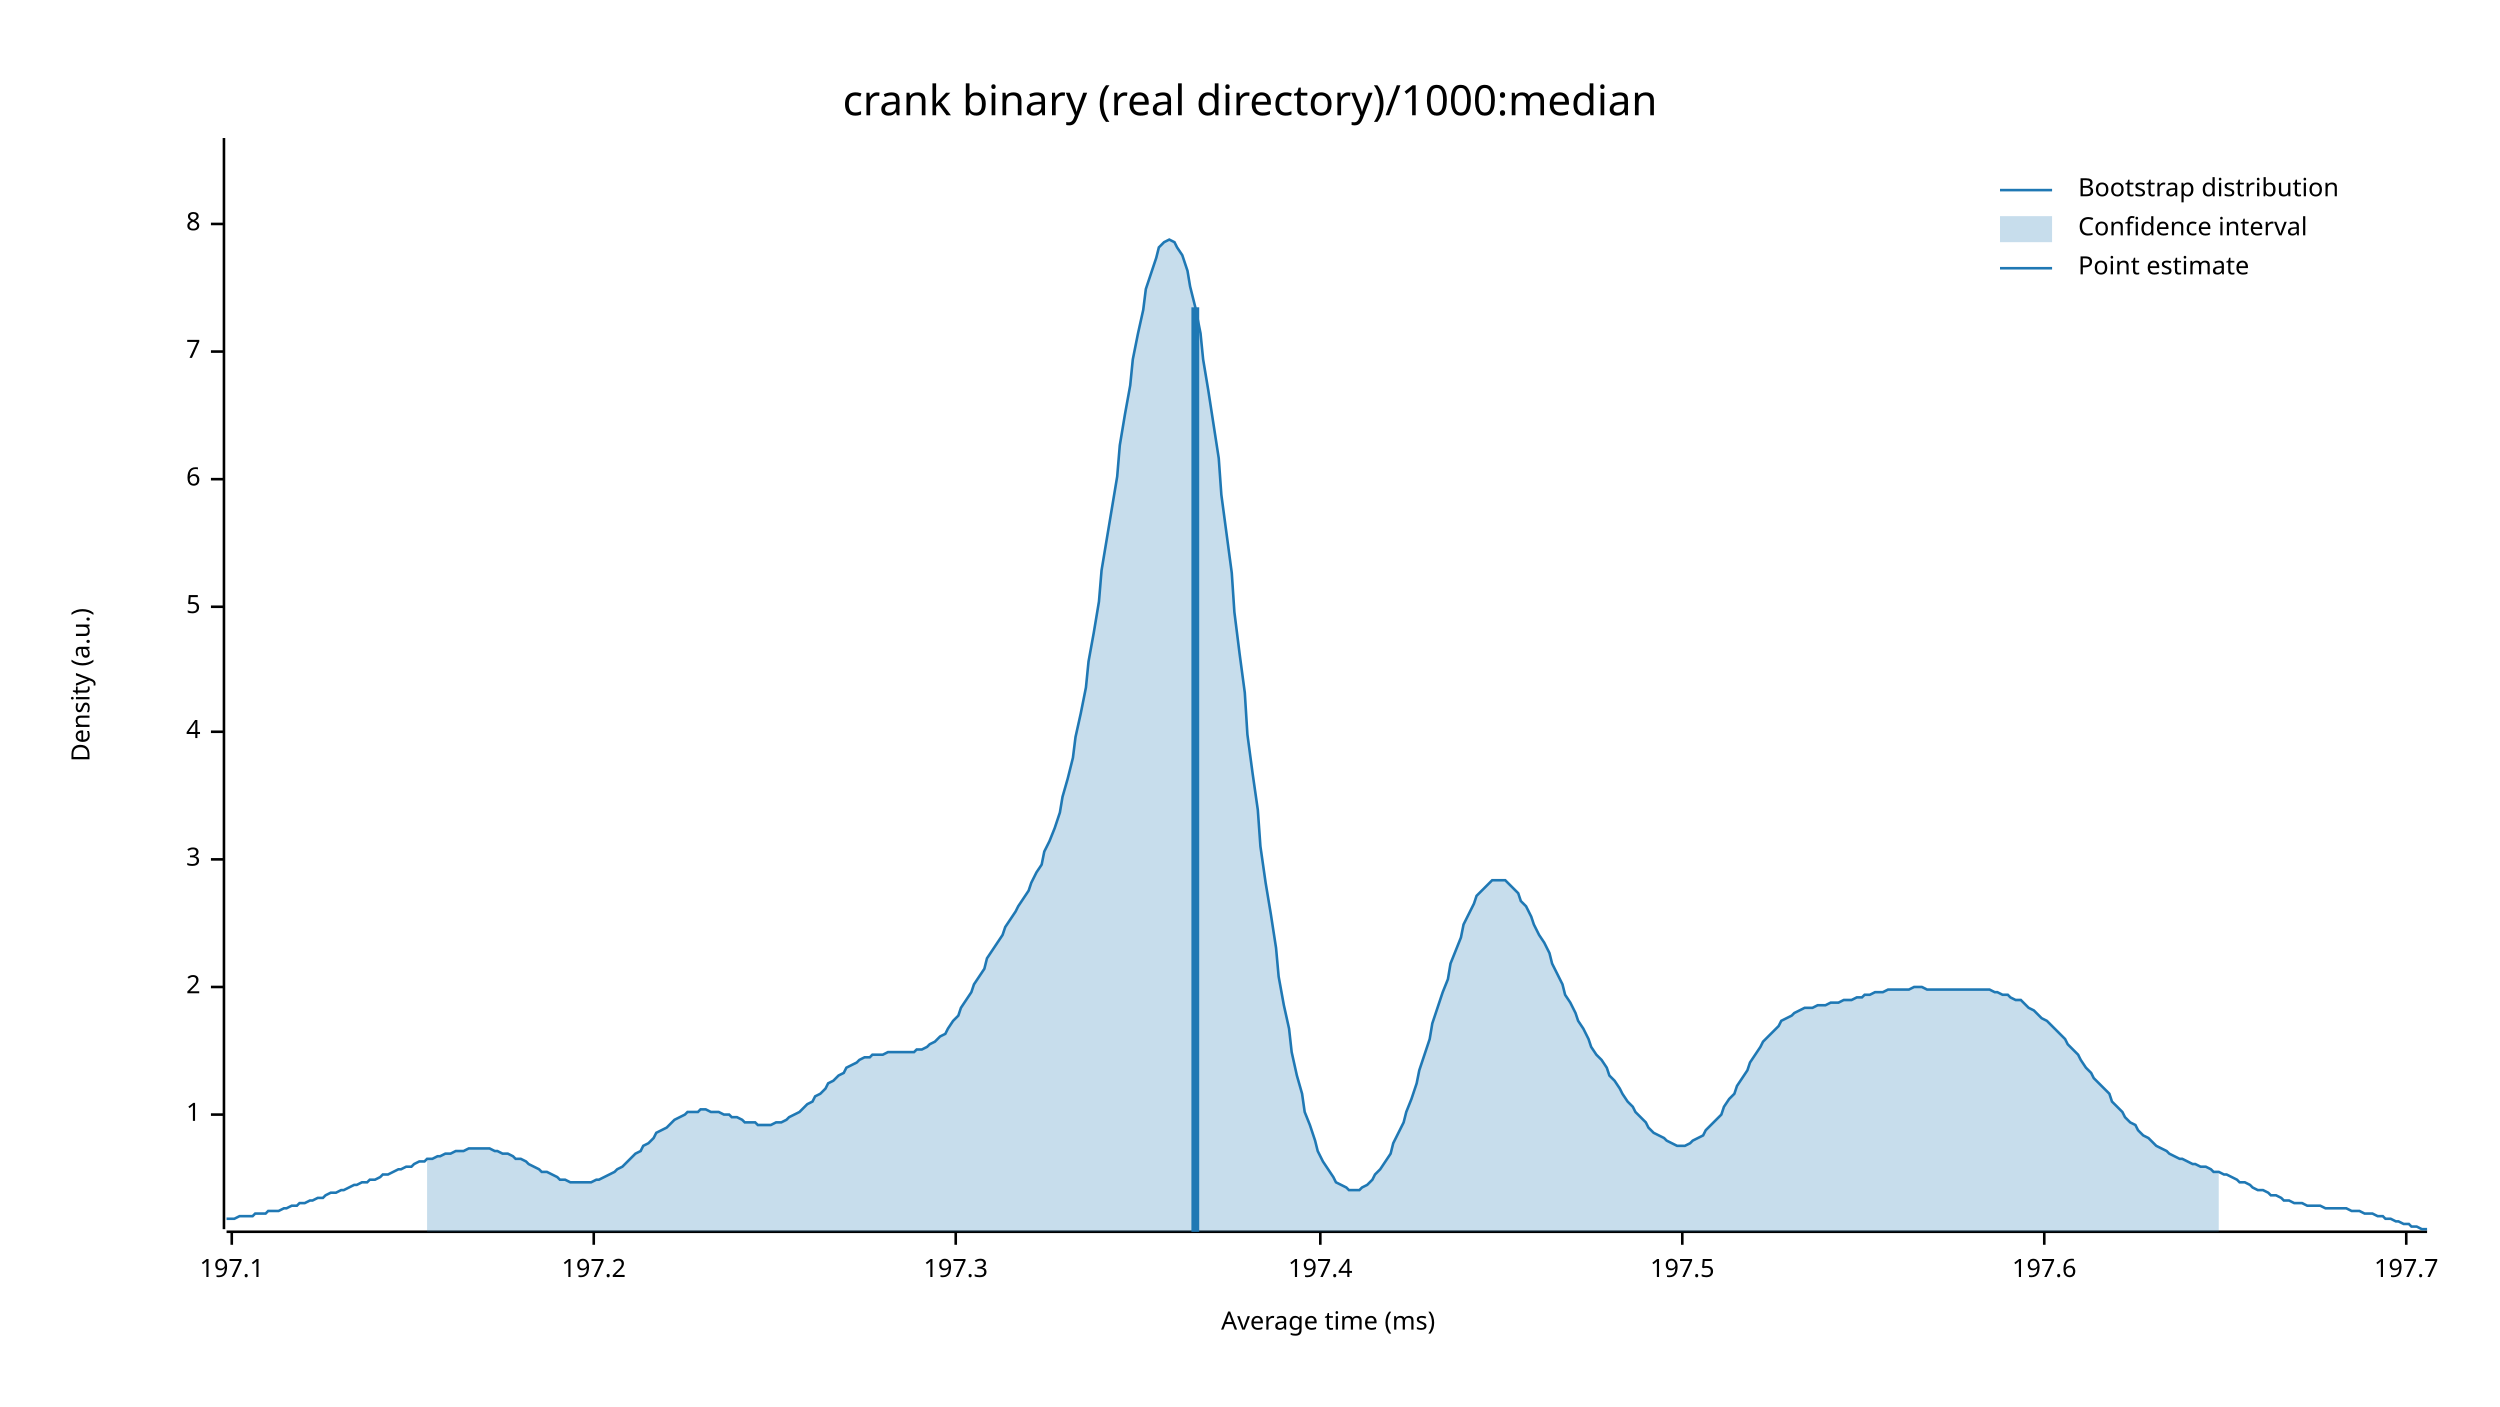
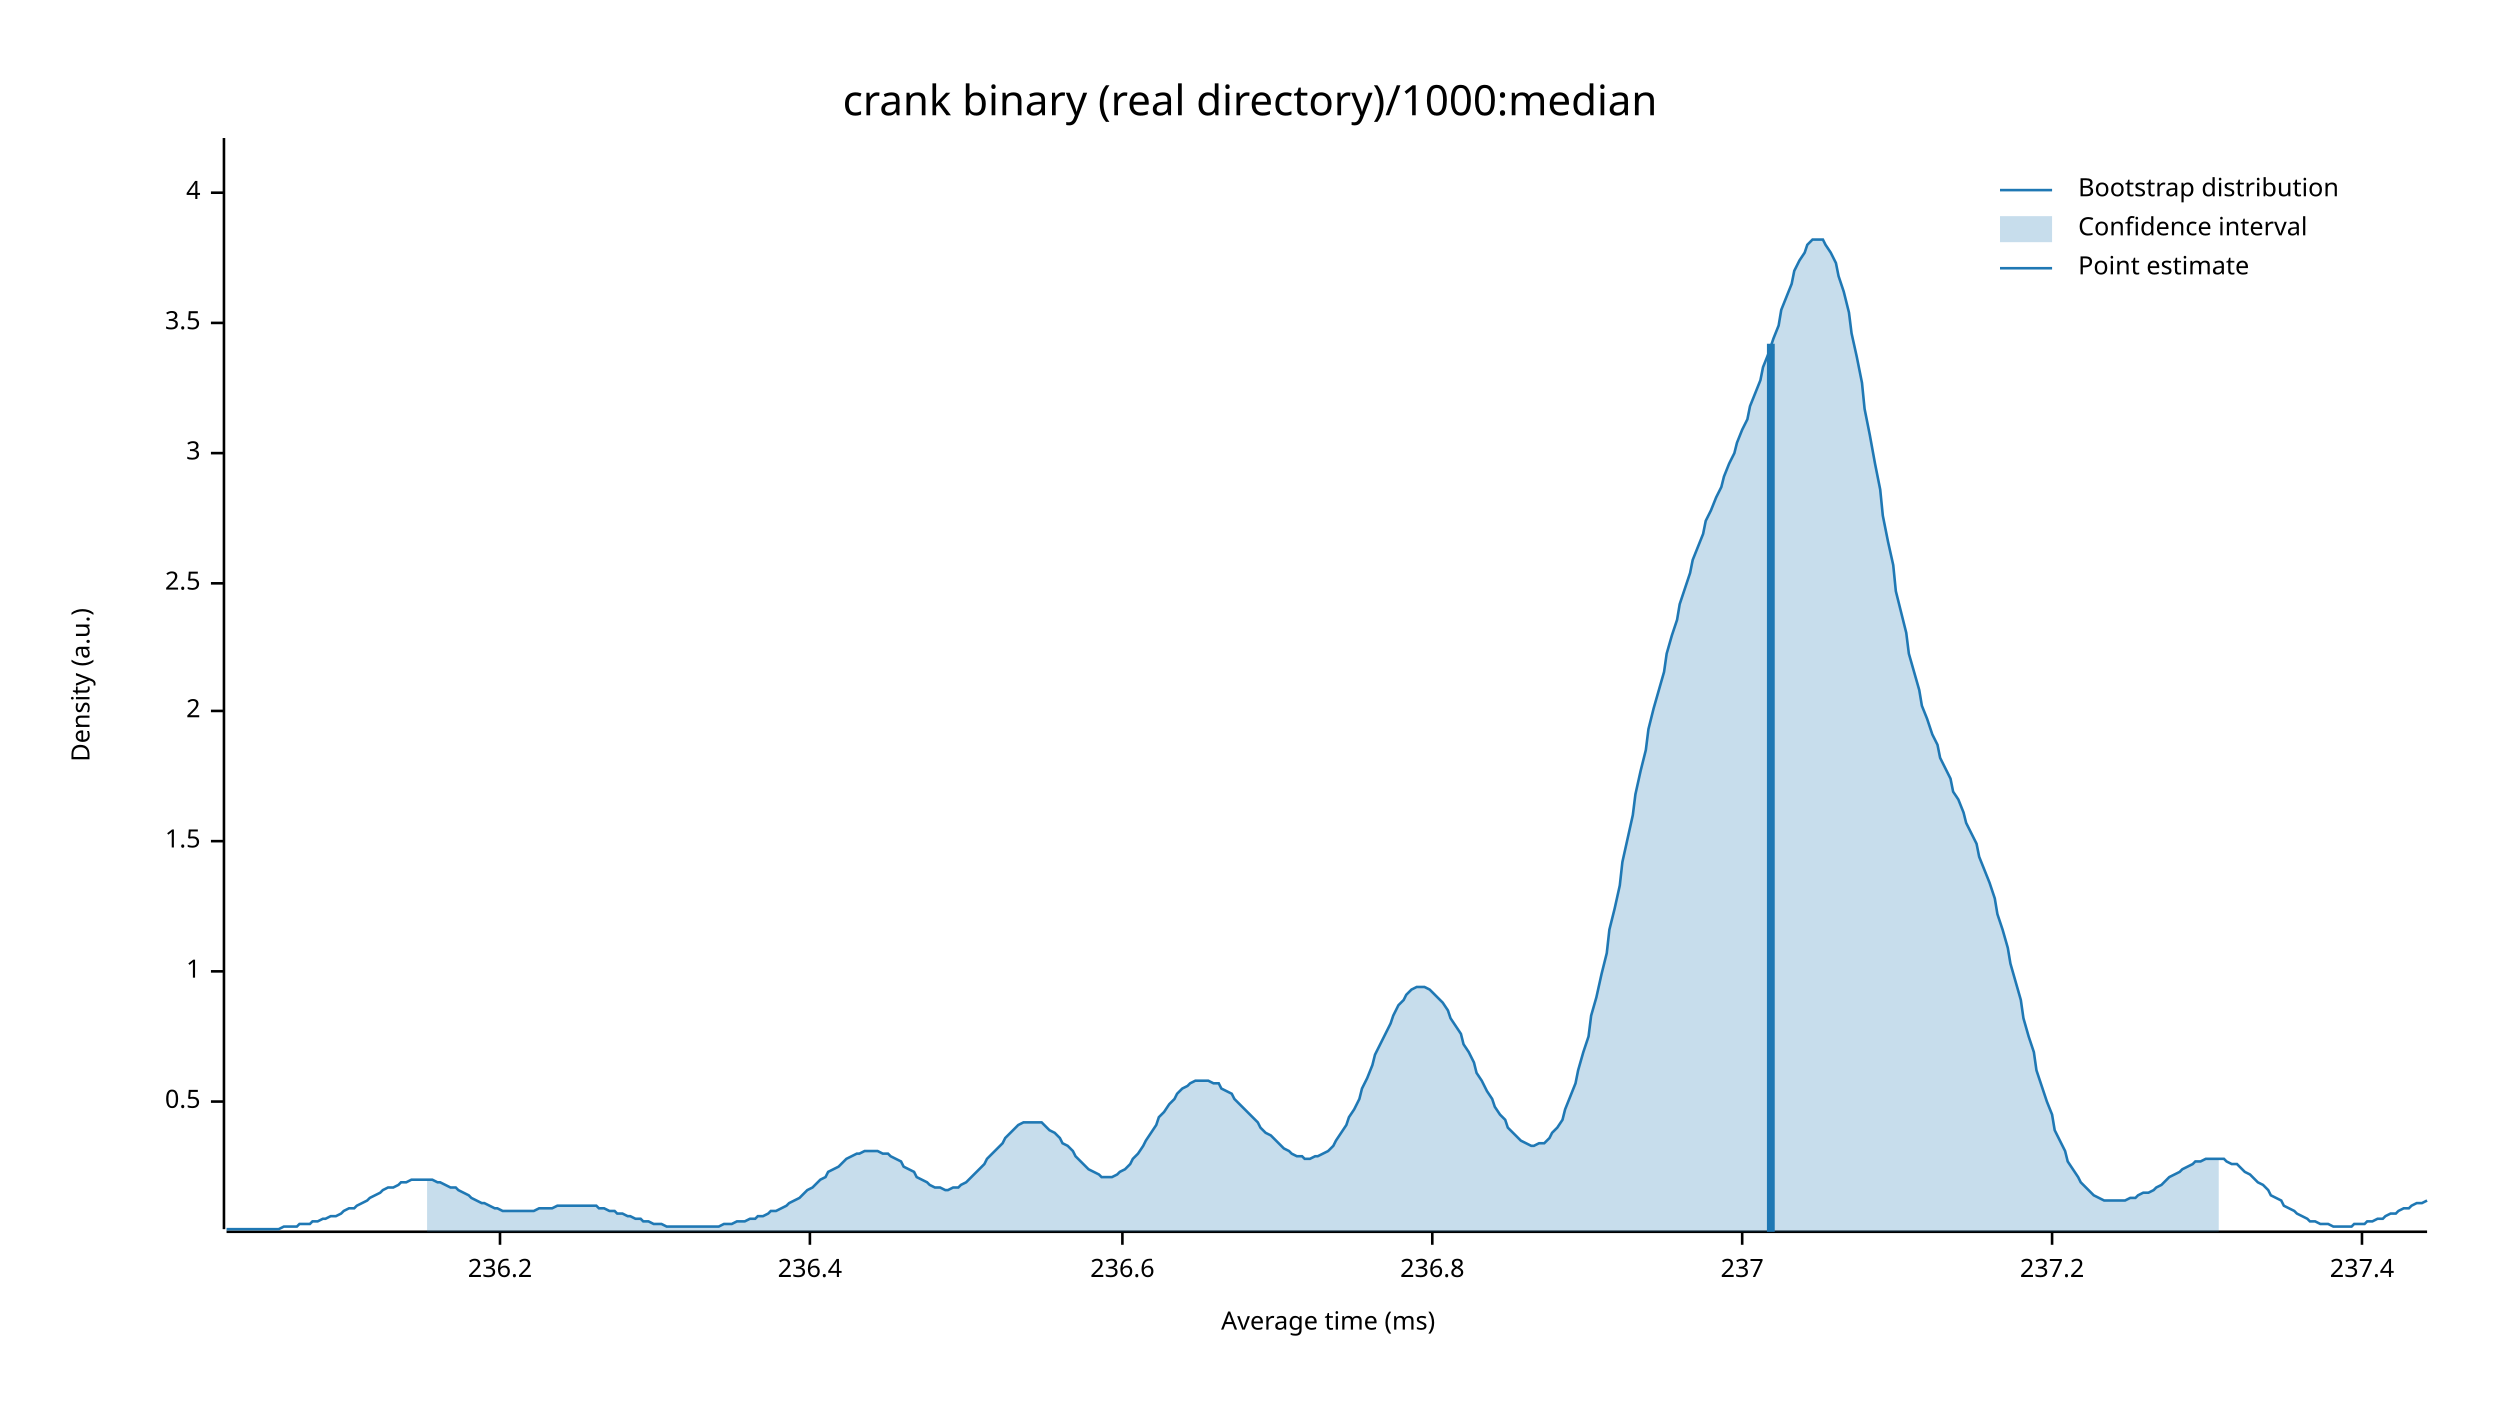
<svg xmlns="http://www.w3.org/2000/svg" width="960" height="540" viewBox="0 0 960 540">
  <text x="480" y="32" dy="0.76em" text-anchor="middle" font-family="sans-serif" font-size="16.129" opacity="1" fill="#000000">
crank binary (real directory)/1000:median
</text>
  <text x="27" y="263" dy="0.76em" text-anchor="middle" font-family="sans-serif" font-size="9.677" opacity="1" fill="#000000" transform="rotate(270, 27, 263)">
Density (a.u.)
</text>
  <text x="510" y="513" dy="-0.5ex" text-anchor="middle" font-family="sans-serif" font-size="9.677" opacity="1" fill="#000000">
Average time (ms)
</text>
  <polyline fill="none" opacity="1" stroke="#000000" stroke-width="1" points="86,53 86,472 " />
-   <text x="77" y="428" dy="0.5ex" text-anchor="end" font-family="sans-serif" font-size="9.677" opacity="1" fill="#000000">
+   <text x="77" y="423" dy="0.5ex" text-anchor="end" font-family="sans-serif" font-size="9.677" opacity="1" fill="#000000">
+ 0.5
+ </text>
+   <polyline fill="none" opacity="1" stroke="#000000" stroke-width="1" points="81,423 86,423 " />
+   <text x="77" y="373" dy="0.5ex" text-anchor="end" font-family="sans-serif" font-size="9.677" opacity="1" fill="#000000">
1
</text>
-   <polyline fill="none" opacity="1" stroke="#000000" stroke-width="1" points="81,428 86,428 " />
-   <text x="77" y="379" dy="0.5ex" text-anchor="end" font-family="sans-serif" font-size="9.677" opacity="1" fill="#000000">
+   <polyline fill="none" opacity="1" stroke="#000000" stroke-width="1" points="81,373 86,373 " />
+   <text x="77" y="323" dy="0.5ex" text-anchor="end" font-family="sans-serif" font-size="9.677" opacity="1" fill="#000000">
+ 1.5
+ </text>
+   <polyline fill="none" opacity="1" stroke="#000000" stroke-width="1" points="81,323 86,323 " />
+   <text x="77" y="273" dy="0.5ex" text-anchor="end" font-family="sans-serif" font-size="9.677" opacity="1" fill="#000000">
2
</text>
-   <polyline fill="none" opacity="1" stroke="#000000" stroke-width="1" points="81,379 86,379 " />
-   <text x="77" y="330" dy="0.5ex" text-anchor="end" font-family="sans-serif" font-size="9.677" opacity="1" fill="#000000">
+   <polyline fill="none" opacity="1" stroke="#000000" stroke-width="1" points="81,273 86,273 " />
+   <text x="77" y="224" dy="0.5ex" text-anchor="end" font-family="sans-serif" font-size="9.677" opacity="1" fill="#000000">
+ 2.5
+ </text>
+   <polyline fill="none" opacity="1" stroke="#000000" stroke-width="1" points="81,224 86,224 " />
+   <text x="77" y="174" dy="0.5ex" text-anchor="end" font-family="sans-serif" font-size="9.677" opacity="1" fill="#000000">
3
</text>
-   <polyline fill="none" opacity="1" stroke="#000000" stroke-width="1" points="81,330 86,330 " />
-   <text x="77" y="281" dy="0.5ex" text-anchor="end" font-family="sans-serif" font-size="9.677" opacity="1" fill="#000000">
+   <polyline fill="none" opacity="1" stroke="#000000" stroke-width="1" points="81,174 86,174 " />
+   <text x="77" y="124" dy="0.5ex" text-anchor="end" font-family="sans-serif" font-size="9.677" opacity="1" fill="#000000">
+ 3.5
+ </text>
+   <polyline fill="none" opacity="1" stroke="#000000" stroke-width="1" points="81,124 86,124 " />
+   <text x="77" y="74" dy="0.5ex" text-anchor="end" font-family="sans-serif" font-size="9.677" opacity="1" fill="#000000">
4
</text>
-   <polyline fill="none" opacity="1" stroke="#000000" stroke-width="1" points="81,281 86,281 " />
-   <text x="77" y="233" dy="0.5ex" text-anchor="end" font-family="sans-serif" font-size="9.677" opacity="1" fill="#000000">
- 5
+   <polyline fill="none" opacity="1" stroke="#000000" stroke-width="1" points="81,74 86,74 " />
+   <polyline fill="none" opacity="1" stroke="#000000" stroke-width="1" points="87,473 932,473 " />
+   <text x="192" y="483" dy="0.76em" text-anchor="middle" font-family="sans-serif" font-size="9.677" opacity="1" fill="#000000">
+ 236.2
</text>
-   <polyline fill="none" opacity="1" stroke="#000000" stroke-width="1" points="81,233 86,233 " />
-   <text x="77" y="184" dy="0.5ex" text-anchor="end" font-family="sans-serif" font-size="9.677" opacity="1" fill="#000000">
- 6
+   <polyline fill="none" opacity="1" stroke="#000000" stroke-width="1" points="192,473 192,478 " />
+   <text x="311" y="483" dy="0.76em" text-anchor="middle" font-family="sans-serif" font-size="9.677" opacity="1" fill="#000000">
+ 236.4
</text>
-   <polyline fill="none" opacity="1" stroke="#000000" stroke-width="1" points="81,184 86,184 " />
-   <text x="77" y="135" dy="0.5ex" text-anchor="end" font-family="sans-serif" font-size="9.677" opacity="1" fill="#000000">
- 7
+   <polyline fill="none" opacity="1" stroke="#000000" stroke-width="1" points="311,473 311,478 " />
+   <text x="431" y="483" dy="0.76em" text-anchor="middle" font-family="sans-serif" font-size="9.677" opacity="1" fill="#000000">
+ 236.6
</text>
-   <polyline fill="none" opacity="1" stroke="#000000" stroke-width="1" points="81,135 86,135 " />
-   <text x="77" y="86" dy="0.5ex" text-anchor="end" font-family="sans-serif" font-size="9.677" opacity="1" fill="#000000">
- 8
+   <polyline fill="none" opacity="1" stroke="#000000" stroke-width="1" points="431,473 431,478 " />
+   <text x="550" y="483" dy="0.76em" text-anchor="middle" font-family="sans-serif" font-size="9.677" opacity="1" fill="#000000">
+ 236.8
</text>
-   <polyline fill="none" opacity="1" stroke="#000000" stroke-width="1" points="81,86 86,86 " />
-   <polyline fill="none" opacity="1" stroke="#000000" stroke-width="1" points="87,473 932,473 " />
-   <text x="89" y="483" dy="0.76em" text-anchor="middle" font-family="sans-serif" font-size="9.677" opacity="1" fill="#000000">
- 197.1
+   <polyline fill="none" opacity="1" stroke="#000000" stroke-width="1" points="550,473 550,478 " />
+   <text x="669" y="483" dy="0.76em" text-anchor="middle" font-family="sans-serif" font-size="9.677" opacity="1" fill="#000000">
+ 237
</text>
-   <polyline fill="none" opacity="1" stroke="#000000" stroke-width="1" points="89,473 89,478 " />
-   <text x="228" y="483" dy="0.76em" text-anchor="middle" font-family="sans-serif" font-size="9.677" opacity="1" fill="#000000">
- 197.2
+   <polyline fill="none" opacity="1" stroke="#000000" stroke-width="1" points="669,473 669,478 " />
+   <text x="788" y="483" dy="0.76em" text-anchor="middle" font-family="sans-serif" font-size="9.677" opacity="1" fill="#000000">
+ 237.2
</text>
-   <polyline fill="none" opacity="1" stroke="#000000" stroke-width="1" points="228,473 228,478 " />
-   <text x="367" y="483" dy="0.76em" text-anchor="middle" font-family="sans-serif" font-size="9.677" opacity="1" fill="#000000">
- 197.3
+   <polyline fill="none" opacity="1" stroke="#000000" stroke-width="1" points="788,473 788,478 " />
+   <text x="907" y="483" dy="0.76em" text-anchor="middle" font-family="sans-serif" font-size="9.677" opacity="1" fill="#000000">
+ 237.4
</text>
-   <polyline fill="none" opacity="1" stroke="#000000" stroke-width="1" points="367,473 367,478 " />
-   <text x="507" y="483" dy="0.76em" text-anchor="middle" font-family="sans-serif" font-size="9.677" opacity="1" fill="#000000">
- 197.4
- </text>
-   <polyline fill="none" opacity="1" stroke="#000000" stroke-width="1" points="507,473 507,478 " />
-   <text x="646" y="483" dy="0.76em" text-anchor="middle" font-family="sans-serif" font-size="9.677" opacity="1" fill="#000000">
- 197.5
- </text>
-   <polyline fill="none" opacity="1" stroke="#000000" stroke-width="1" points="646,473 646,478 " />
-   <text x="785" y="483" dy="0.76em" text-anchor="middle" font-family="sans-serif" font-size="9.677" opacity="1" fill="#000000">
- 197.6
- </text>
-   <polyline fill="none" opacity="1" stroke="#000000" stroke-width="1" points="785,473 785,478 " />
-   <text x="924" y="483" dy="0.76em" text-anchor="middle" font-family="sans-serif" font-size="9.677" opacity="1" fill="#000000">
- 197.7
- </text>
-   <polyline fill="none" opacity="1" stroke="#000000" stroke-width="1" points="924,473 924,478 " />
-   <polyline fill="none" opacity="1" stroke="#1F78B4" stroke-width="1" points="87,468 88,468 90,468 92,467 93,467 95,467 97,467 98,466 100,466 102,466 103,465 105,465 107,465 109,464 110,464 112,463 114,463 115,462 117,462 119,461 120,461 122,460 124,460 125,459 127,458 129,458 131,457 132,457 134,456 136,455 137,455 139,454 141,454 142,453 144,453 146,452 147,451 149,451 151,450 153,449 154,449 156,448 158,448 159,447 161,446 163,446 164,445 166,445 168,444 169,444 171,443 173,443 175,442 176,442 178,442 180,441 181,441 183,441 185,441 186,441 188,441 190,442 191,442 193,443 195,443 197,444 198,445 200,445 202,446 203,447 205,448 207,449 208,450 210,450 212,451 214,452 215,453 217,453 219,454 220,454 222,454 224,454 225,454 227,454 229,453 230,453 232,452 234,451 236,450 237,449 239,448 241,446 242,445 244,443 246,442 247,440 249,439 251,437 252,435 254,434 256,433 258,431 259,430 261,429 263,428 264,427 266,427 268,427 269,426 271,426 273,427 274,427 276,427 278,428 280,428 281,429 283,429 285,430 286,431 288,431 290,431 291,432 293,432 295,432 296,432 298,431 300,431 302,430 303,429 305,428 307,427 308,426 310,424 312,423 313,421 315,420 317,418 318,416 320,415 322,413 324,412 325,410 327,409 329,408 330,407 332,406 334,406 335,405 337,405 339,405 341,404 342,404 344,404 346,404 347,404 349,404 351,404 352,403 354,403 356,402 357,401 359,400 361,398 363,397 364,395 366,392 368,390 369,387 371,384 373,381 374,378 376,375 378,372 379,368 381,365 383,362 385,359 386,356 388,353 390,350 391,348 393,345 395,342 396,339 398,335 400,332 401,327 403,323 405,318 407,312 408,306 410,299 412,291 413,283 415,274 417,264 418,254 420,243 422,231 423,219 425,207 427,195 429,183 430,171 432,159 434,148 435,138 437,128 439,119 440,111 442,105 444,99 445,95 447,93 449,92 451,93 452,95 454,98 456,104 457,110 459,118 461,128 462,138 464,150 466,163 468,176 469,190 471,205 473,220 474,235 476,251 478,266 479,282 481,297 483,311 484,325 486,339 488,351 490,364 491,375 493,386 495,395 496,404 498,413 500,420 501,427 503,432 505,438 506,442 508,446 510,449 512,452 513,454 515,455 517,456 518,457 520,457 522,457 523,456 525,455 527,453 528,451 530,449 532,446 534,443 535,439 537,435 539,431 540,427 542,422 544,416 545,411 547,405 549,399 550,393 552,387 554,381 556,376 557,370 559,365 561,360 562,355 564,351 566,347 567,344 569,342 571,340 573,338 574,338 576,338 578,338 579,339 581,341 583,343 584,346 586,348 588,352 589,355 591,359 593,362 595,366 596,370 598,374 600,378 601,382 603,385 605,389 606,392 608,395 610,399 611,402 613,405 615,407 617,410 618,413 620,415 622,418 623,420 625,423 627,425 628,427 630,429 632,431 633,433 635,435 637,436 639,437 640,438 642,439 644,440 645,440 647,440 649,439 650,438 652,437 654,436 655,434 657,432 659,430 661,428 662,425 664,422 666,420 667,417 669,414 671,411 672,408 674,405 676,402 677,400 679,398 681,396 683,394 684,392 686,391 688,390 689,389 691,388 693,387 694,387 696,387 698,386 700,386 701,386 703,385 705,385 706,385 708,384 710,384 711,384 713,383 715,383 716,382 718,382 720,381 722,381 723,381 725,380 727,380 728,380 730,380 732,380 733,380 735,379 737,379 738,379 740,380 742,380 744,380 745,380 747,380 749,380 750,380 752,380 754,380 755,380 757,380 759,380 760,380 762,380 764,380 766,381 767,381 769,382 771,382 772,383 774,384 776,384 777,385 779,387 781,388 782,389 784,391 786,392 788,394 789,395 791,397 793,399 794,401 796,403 798,405 799,407 801,410 803,412 804,414 806,416 808,418 810,420 811,423 813,425 815,427 816,429 818,431 820,432 821,434 823,436 825,437 827,439 828,440 830,441 832,442 833,443 835,444 837,445 838,445 840,446 842,447 843,447 845,448 847,448 849,449 850,450 852,450 854,451 855,451 857,452 859,453 860,454 862,454 864,455 865,456 867,457 869,457 871,458 872,459 874,459 876,460 877,461 879,461 881,462 882,462 884,462 886,463 887,463 889,463 891,463 893,464 894,464 896,464 898,464 899,464 901,464 903,465 904,465 906,465 908,466 909,466 911,466 913,467 915,467 916,468 918,468 920,469 921,469 923,470 925,470 926,471 928,471 930,472 932,472 " />
-   <polygon opacity="0.25" fill="#1F78B4" points="164,445 166,445 168,444 169,444 171,443 173,443 175,442 176,442 178,442 180,441 181,441 183,441 185,441 186,441 188,441 190,442 191,442 193,443 195,443 197,444 198,445 200,445 202,446 203,447 205,448 207,449 208,450 210,450 212,451 214,452 215,453 217,453 219,454 220,454 222,454 224,454 225,454 227,454 229,453 230,453 232,452 234,451 236,450 237,449 239,448 241,446 242,445 244,443 246,442 247,440 249,439 251,437 252,435 254,434 256,433 258,431 259,430 261,429 263,428 264,427 266,427 268,427 269,426 271,426 273,427 274,427 276,427 278,428 280,428 281,429 283,429 285,430 286,431 288,431 290,431 291,432 293,432 295,432 296,432 298,431 300,431 302,430 303,429 305,428 307,427 308,426 310,424 312,423 313,421 315,420 317,418 318,416 320,415 322,413 324,412 325,410 327,409 329,408 330,407 332,406 334,406 335,405 337,405 339,405 341,404 342,404 344,404 346,404 347,404 349,404 351,404 352,403 354,403 356,402 357,401 359,400 361,398 363,397 364,395 366,392 368,390 369,387 371,384 373,381 374,378 376,375 378,372 379,368 381,365 383,362 385,359 386,356 388,353 390,350 391,348 393,345 395,342 396,339 398,335 400,332 401,327 403,323 405,318 407,312 408,306 410,299 412,291 413,283 415,274 417,264 418,254 420,243 422,231 423,219 425,207 427,195 429,183 430,171 432,159 434,148 435,138 437,128 439,119 440,111 442,105 444,99 445,95 447,93 449,92 451,93 452,95 454,98 456,104 457,110 459,118 461,128 462,138 464,150 466,163 468,176 469,190 471,205 473,220 474,235 476,251 478,266 479,282 481,297 483,311 484,325 486,339 488,351 490,364 491,375 493,386 495,395 496,404 498,413 500,420 501,427 503,432 505,438 506,442 508,446 510,449 512,452 513,454 515,455 517,456 518,457 520,457 522,457 523,456 525,455 527,453 528,451 530,449 532,446 534,443 535,439 537,435 539,431 540,427 542,422 544,416 545,411 547,405 549,399 550,393 552,387 554,381 556,376 557,370 559,365 561,360 562,355 564,351 566,347 567,344 569,342 571,340 573,338 574,338 576,338 578,338 579,339 581,341 583,343 584,346 586,348 588,352 589,355 591,359 593,362 595,366 596,370 598,374 600,378 601,382 603,385 605,389 606,392 608,395 610,399 611,402 613,405 615,407 617,410 618,413 620,415 622,418 623,420 625,423 627,425 628,427 630,429 632,431 633,433 635,435 637,436 639,437 640,438 642,439 644,440 645,440 647,440 649,439 650,438 652,437 654,436 655,434 657,432 659,430 661,428 662,425 664,422 666,420 667,417 669,414 671,411 672,408 674,405 676,402 677,400 679,398 681,396 683,394 684,392 686,391 688,390 689,389 691,388 693,387 694,387 696,387 698,386 700,386 701,386 703,385 705,385 706,385 708,384 710,384 711,384 713,383 715,383 716,382 718,382 720,381 722,381 723,381 725,380 727,380 728,380 730,380 732,380 733,380 735,379 737,379 738,379 740,380 742,380 744,380 745,380 747,380 749,380 750,380 752,380 754,380 755,380 757,380 759,380 760,380 762,380 764,380 766,381 767,381 769,382 771,382 772,383 774,384 776,384 777,385 779,387 781,388 782,389 784,391 786,392 788,394 789,395 791,397 793,399 794,401 796,403 798,405 799,407 801,410 803,412 804,414 806,416 808,418 810,420 811,423 813,425 815,427 816,429 818,431 820,432 821,434 823,436 825,437 827,439 828,440 830,441 832,442 833,443 835,444 837,445 838,445 840,446 842,447 843,447 845,448 847,448 849,449 850,450 852,450 852,473 164,473 " />
-   <polyline fill="none" opacity="1" stroke="#1F78B4" stroke-width="3" points="459,473 459,118 " />
+   <polyline fill="none" opacity="1" stroke="#000000" stroke-width="1" points="907,473 907,478 " />
+   <polyline fill="none" opacity="1" stroke="#1F78B4" stroke-width="1" points="87,472 88,472 90,472 92,472 93,472 95,472 97,472 98,472 100,472 102,472 103,472 105,472 107,472 109,471 110,471 112,471 114,471 115,470 117,470 119,470 120,469 122,469 124,468 125,468 127,467 129,467 131,466 132,465 134,464 136,464 137,463 139,462 141,461 142,460 144,459 146,458 147,457 149,456 151,456 153,455 154,454 156,454 158,453 159,453 161,453 163,453 164,453 166,453 168,454 169,454 171,455 173,456 175,456 176,457 178,458 180,459 181,460 183,461 185,462 186,462 188,463 190,464 191,464 193,465 195,465 197,465 198,465 200,465 202,465 203,465 205,465 207,464 208,464 210,464 212,464 214,463 215,463 217,463 219,463 220,463 222,463 224,463 225,463 227,463 229,463 230,464 232,464 234,465 236,465 237,466 239,466 241,467 242,467 244,468 246,468 247,469 249,469 251,470 252,470 254,470 256,471 258,471 259,471 261,471 263,471 264,471 266,471 268,471 269,471 271,471 273,471 274,471 276,471 278,470 280,470 281,470 283,469 285,469 286,469 288,468 290,468 291,467 293,467 295,466 296,465 298,465 300,464 302,463 303,462 305,461 307,460 308,459 310,457 312,456 313,455 315,453 317,452 318,450 320,449 322,448 324,446 325,445 327,444 329,443 330,443 332,442 334,442 335,442 337,442 339,443 341,443 342,444 344,445 346,446 347,448 349,449 351,450 352,452 354,453 356,454 357,455 359,456 361,456 363,457 364,457 366,456 368,456 369,455 371,454 373,452 374,451 376,449 378,447 379,445 381,443 383,441 385,439 386,437 388,435 390,433 391,432 393,431 395,431 396,431 398,431 400,431 401,432 403,434 405,435 407,437 408,439 410,440 412,442 413,444 415,446 417,448 418,449 420,450 422,451 423,452 425,452 427,452 429,451 430,450 432,449 434,447 435,445 437,443 439,440 440,438 442,435 444,432 445,429 447,427 449,424 451,422 452,420 454,418 456,417 457,416 459,415 461,415 462,415 464,415 466,416 468,416 469,418 471,419 473,420 474,422 476,424 478,426 479,427 481,429 483,431 484,433 486,435 488,436 490,438 491,439 493,441 495,442 496,443 498,444 500,444 501,445 503,445 505,444 506,444 508,443 510,442 512,440 513,438 515,435 517,432 518,429 520,426 522,422 523,418 525,414 527,409 528,405 530,401 532,397 534,393 535,390 537,386 539,384 540,382 542,380 544,379 545,379 547,379 549,380 550,381 552,383 554,385 556,388 557,391 559,394 561,397 562,401 564,404 566,408 567,412 569,415 571,419 573,422 574,425 576,428 578,430 579,433 581,435 583,437 584,438 586,439 588,440 589,440 591,439 593,439 595,437 596,435 598,433 600,430 601,426 603,421 605,416 606,411 608,404 610,398 611,390 613,383 615,374 617,366 618,357 620,349 622,340 623,331 625,322 627,313 628,305 630,296 632,288 633,280 635,272 637,265 639,258 640,251 642,244 644,238 645,232 647,226 649,220 650,215 652,210 654,205 655,200 657,196 659,191 661,187 662,183 664,178 666,174 667,170 669,165 671,161 672,156 674,151 676,146 677,141 679,136 681,130 683,125 684,119 686,114 688,109 689,104 691,100 693,97 694,94 696,92 698,92 700,92 701,94 703,97 705,101 706,106 708,112 710,120 711,128 713,137 715,147 716,157 718,167 720,178 722,188 723,198 725,208 727,217 728,227 730,235 732,243 733,251 735,258 737,265 738,271 740,276 742,282 744,286 745,291 747,295 749,299 750,304 752,307 754,312 755,316 757,320 759,324 760,329 762,334 764,339 766,345 767,351 769,357 771,364 772,370 774,377 776,384 777,391 779,398 781,404 782,411 784,417 786,423 788,428 789,434 791,438 793,442 794,446 796,449 798,452 799,454 801,456 803,458 804,459 806,460 808,461 810,461 811,461 813,461 815,461 816,461 818,460 820,460 821,459 823,458 825,458 827,457 828,456 830,455 832,453 833,452 835,451 837,450 838,449 840,448 842,447 843,446 845,446 847,445 849,445 850,445 852,445 854,445 855,446 857,447 859,447 860,448 862,450 864,451 865,452 867,454 869,455 871,457 872,459 874,460 876,461 877,463 879,464 881,465 882,466 884,467 886,468 887,469 889,469 891,470 893,470 894,470 896,471 898,471 899,471 901,471 903,471 904,470 906,470 908,470 909,469 911,469 913,468 915,468 916,467 918,466 920,466 921,465 923,464 925,464 926,463 928,462 930,462 932,461 " />
+   <polygon opacity="0.25" fill="#1F78B4" points="164,453 166,453 168,454 169,454 171,455 173,456 175,456 176,457 178,458 180,459 181,460 183,461 185,462 186,462 188,463 190,464 191,464 193,465 195,465 197,465 198,465 200,465 202,465 203,465 205,465 207,464 208,464 210,464 212,464 214,463 215,463 217,463 219,463 220,463 222,463 224,463 225,463 227,463 229,463 230,464 232,464 234,465 236,465 237,466 239,466 241,467 242,467 244,468 246,468 247,469 249,469 251,470 252,470 254,470 256,471 258,471 259,471 261,471 263,471 264,471 266,471 268,471 269,471 271,471 273,471 274,471 276,471 278,470 280,470 281,470 283,469 285,469 286,469 288,468 290,468 291,467 293,467 295,466 296,465 298,465 300,464 302,463 303,462 305,461 307,460 308,459 310,457 312,456 313,455 315,453 317,452 318,450 320,449 322,448 324,446 325,445 327,444 329,443 330,443 332,442 334,442 335,442 337,442 339,443 341,443 342,444 344,445 346,446 347,448 349,449 351,450 352,452 354,453 356,454 357,455 359,456 361,456 363,457 364,457 366,456 368,456 369,455 371,454 373,452 374,451 376,449 378,447 379,445 381,443 383,441 385,439 386,437 388,435 390,433 391,432 393,431 395,431 396,431 398,431 400,431 401,432 403,434 405,435 407,437 408,439 410,440 412,442 413,444 415,446 417,448 418,449 420,450 422,451 423,452 425,452 427,452 429,451 430,450 432,449 434,447 435,445 437,443 439,440 440,438 442,435 444,432 445,429 447,427 449,424 451,422 452,420 454,418 456,417 457,416 459,415 461,415 462,415 464,415 466,416 468,416 469,418 471,419 473,420 474,422 476,424 478,426 479,427 481,429 483,431 484,433 486,435 488,436 490,438 491,439 493,441 495,442 496,443 498,444 500,444 501,445 503,445 505,444 506,444 508,443 510,442 512,440 513,438 515,435 517,432 518,429 520,426 522,422 523,418 525,414 527,409 528,405 530,401 532,397 534,393 535,390 537,386 539,384 540,382 542,380 544,379 545,379 547,379 549,380 550,381 552,383 554,385 556,388 557,391 559,394 561,397 562,401 564,404 566,408 567,412 569,415 571,419 573,422 574,425 576,428 578,430 579,433 581,435 583,437 584,438 586,439 588,440 589,440 591,439 593,439 595,437 596,435 598,433 600,430 601,426 603,421 605,416 606,411 608,404 610,398 611,390 613,383 615,374 617,366 618,357 620,349 622,340 623,331 625,322 627,313 628,305 630,296 632,288 633,280 635,272 637,265 639,258 640,251 642,244 644,238 645,232 647,226 649,220 650,215 652,210 654,205 655,200 657,196 659,191 661,187 662,183 664,178 666,174 667,170 669,165 671,161 672,156 674,151 676,146 677,141 679,136 681,130 683,125 684,119 686,114 688,109 689,104 691,100 693,97 694,94 696,92 698,92 700,92 701,94 703,97 705,101 706,106 708,112 710,120 711,128 713,137 715,147 716,157 718,167 720,178 722,188 723,198 725,208 727,217 728,227 730,235 732,243 733,251 735,258 737,265 738,271 740,276 742,282 744,286 745,291 747,295 749,299 750,304 752,307 754,312 755,316 757,320 759,324 760,329 762,334 764,339 766,345 767,351 769,357 771,364 772,370 774,377 776,384 777,391 779,398 781,404 782,411 784,417 786,423 788,428 789,434 791,438 793,442 794,446 796,449 798,452 799,454 801,456 803,458 804,459 806,460 808,461 810,461 811,461 813,461 815,461 816,461 818,460 820,460 821,459 823,458 825,458 827,457 828,456 830,455 832,453 833,452 835,451 837,450 838,449 840,448 842,447 843,446 845,446 847,445 849,445 850,445 852,445 852,473 164,473 " />
+   <polyline fill="none" opacity="1" stroke="#1F78B4" stroke-width="3" points="680,473 680,132 " />
  <text x="798" y="68" dy="0.76em" text-anchor="start" font-family="sans-serif" font-size="9.677" opacity="1" fill="#000000">
Bootstrap distribution
</text>
  <text x="798" y="83" dy="0.76em" text-anchor="start" font-family="sans-serif" font-size="9.677" opacity="1" fill="#000000">
Confidence interval
</text>
  <text x="798" y="98" dy="0.76em" text-anchor="start" font-family="sans-serif" font-size="9.677" opacity="1" fill="#000000">
Point estimate
</text>
  <polyline fill="none" opacity="1" stroke="#1F78B4" stroke-width="1" points="768,73 788,73 " />
  <rect x="768" y="83" width="20" height="10" opacity="0.25" fill="#1F78B4" stroke="none" />
  <polyline fill="none" opacity="1" stroke="#1F78B4" stroke-width="1" points="768,103 788,103 " />
</svg>
